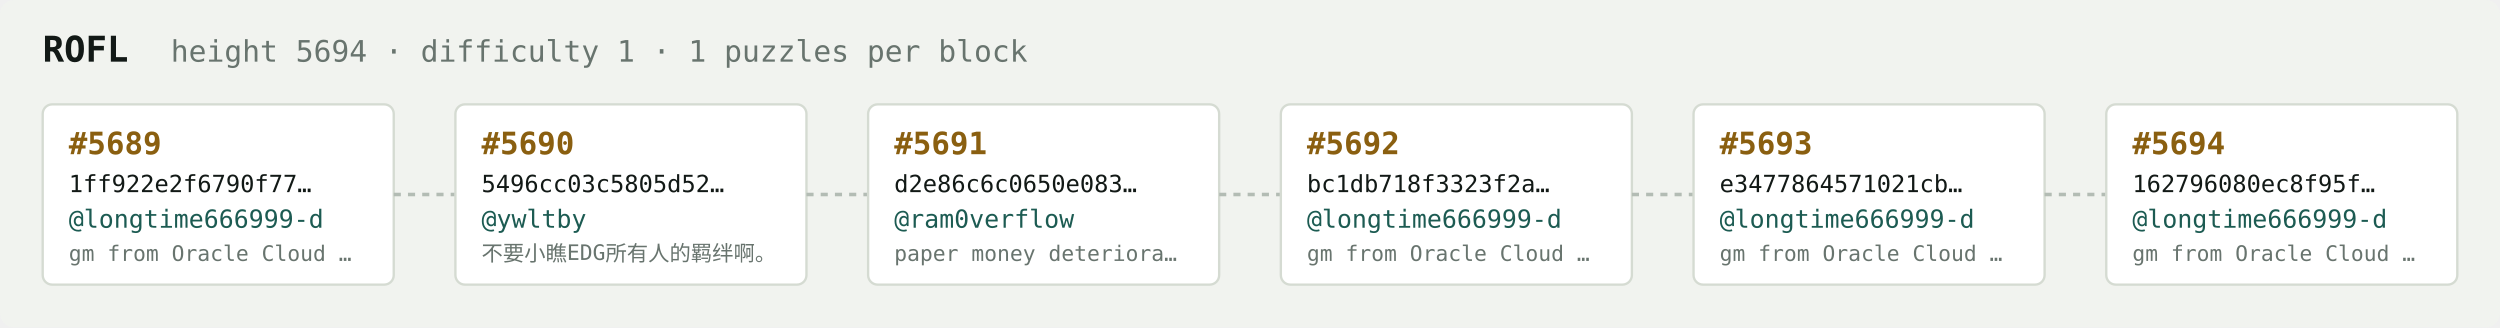
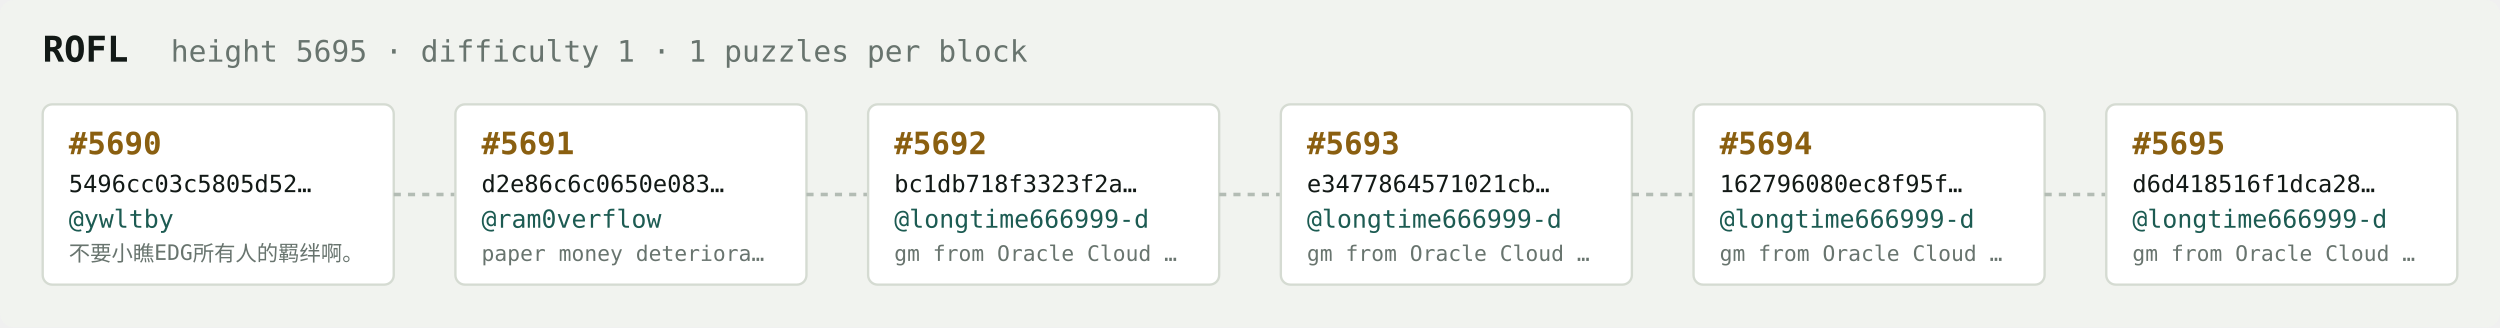
<svg xmlns="http://www.w3.org/2000/svg" width="1054" height="138" viewBox="0 0 1054 138" font-family="ui-monospace,SFMono-Regular,Menlo,monospace">
  <rect fill="#f1f3ef" width="1054" height="138" rx="6" />
  <text x="18" y="26" fill="#121916" font-size="15" font-weight="700">ROFL</text>
-   <text x="72" y="26" fill="#68746e" font-size="12.5">height 5694 · difficulty 1 · 1 puzzles per block</text>
+   <text x="72" y="26" fill="#68746e" font-size="12.5">height 5695 · difficulty 1 · 1 puzzles per block</text>
  <rect x="18" y="44" width="148" height="76" rx="4" fill="#ffffff" stroke="#d5dbd2" stroke-width="1" />
-   <text x="29" y="65" fill="#8a5f10" font-size="13" font-weight="700">#5689</text>
-   <text x="29" y="81" fill="#121916" font-size="10">1ff922e2f6790f77…</text>
-   <text x="29" y="96" fill="#1c5b52" font-size="10.5">@longtime666999-d</text>
-   <text x="29" y="110" fill="#68746e" font-size="9">gm from Oracle Cloud …</text>
+   <text x="29" y="65" fill="#8a5f10" font-size="13" font-weight="700">#5690</text>
+   <text x="29" y="81" fill="#121916" font-size="10">5496cc03c5805d52…</text>
+   <text x="29" y="96" fill="#1c5b52" font-size="10.5">@ywltby</text>
+   <text x="29" y="110" fill="#68746e" font-size="9">不要小瞧EDG所有人的羁绊啊。</text>
  <line x1="166" y1="82.0" x2="192" y2="82.0" stroke="#b3bcb4" stroke-width="1.5" stroke-dasharray="3 3" />
  <rect x="192" y="44" width="148" height="76" rx="4" fill="#ffffff" stroke="#d5dbd2" stroke-width="1" />
-   <text x="203" y="65" fill="#8a5f10" font-size="13" font-weight="700">#5690</text>
-   <text x="203" y="81" fill="#121916" font-size="10">5496cc03c5805d52…</text>
-   <text x="203" y="96" fill="#1c5b52" font-size="10.5">@ywltby</text>
-   <text x="203" y="110" fill="#68746e" font-size="9">不要小瞧EDG所有人的羁绊啊。</text>
+   <text x="203" y="65" fill="#8a5f10" font-size="13" font-weight="700">#5691</text>
+   <text x="203" y="81" fill="#121916" font-size="10">d2e86c6c0650e083…</text>
+   <text x="203" y="96" fill="#1c5b52" font-size="10.5">@ram0verflow</text>
+   <text x="203" y="110" fill="#68746e" font-size="9">paper money deteriora…</text>
  <line x1="340" y1="82.0" x2="366" y2="82.0" stroke="#b3bcb4" stroke-width="1.5" stroke-dasharray="3 3" />
  <rect x="366" y="44" width="148" height="76" rx="4" fill="#ffffff" stroke="#d5dbd2" stroke-width="1" />
-   <text x="377" y="65" fill="#8a5f10" font-size="13" font-weight="700">#5691</text>
-   <text x="377" y="81" fill="#121916" font-size="10">d2e86c6c0650e083…</text>
-   <text x="377" y="96" fill="#1c5b52" font-size="10.5">@ram0verflow</text>
-   <text x="377" y="110" fill="#68746e" font-size="9">paper money deteriora…</text>
+   <text x="377" y="65" fill="#8a5f10" font-size="13" font-weight="700">#5692</text>
+   <text x="377" y="81" fill="#121916" font-size="10">bc1db718f3323f2a…</text>
+   <text x="377" y="96" fill="#1c5b52" font-size="10.5">@longtime666999-d</text>
+   <text x="377" y="110" fill="#68746e" font-size="9">gm from Oracle Cloud …</text>
  <line x1="514" y1="82.0" x2="540" y2="82.0" stroke="#b3bcb4" stroke-width="1.5" stroke-dasharray="3 3" />
  <rect x="540" y="44" width="148" height="76" rx="4" fill="#ffffff" stroke="#d5dbd2" stroke-width="1" />
-   <text x="551" y="65" fill="#8a5f10" font-size="13" font-weight="700">#5692</text>
-   <text x="551" y="81" fill="#121916" font-size="10">bc1db718f3323f2a…</text>
+   <text x="551" y="65" fill="#8a5f10" font-size="13" font-weight="700">#5693</text>
+   <text x="551" y="81" fill="#121916" font-size="10">e3477864571021cb…</text>
  <text x="551" y="96" fill="#1c5b52" font-size="10.5">@longtime666999-d</text>
  <text x="551" y="110" fill="#68746e" font-size="9">gm from Oracle Cloud …</text>
  <line x1="688" y1="82.0" x2="714" y2="82.0" stroke="#b3bcb4" stroke-width="1.5" stroke-dasharray="3 3" />
  <rect x="714" y="44" width="148" height="76" rx="4" fill="#ffffff" stroke="#d5dbd2" stroke-width="1" />
-   <text x="725" y="65" fill="#8a5f10" font-size="13" font-weight="700">#5693</text>
-   <text x="725" y="81" fill="#121916" font-size="10">e3477864571021cb…</text>
+   <text x="725" y="65" fill="#8a5f10" font-size="13" font-weight="700">#5694</text>
+   <text x="725" y="81" fill="#121916" font-size="10">162796080ec8f95f…</text>
  <text x="725" y="96" fill="#1c5b52" font-size="10.5">@longtime666999-d</text>
  <text x="725" y="110" fill="#68746e" font-size="9">gm from Oracle Cloud …</text>
  <line x1="862" y1="82.0" x2="888" y2="82.0" stroke="#b3bcb4" stroke-width="1.5" stroke-dasharray="3 3" />
  <rect x="888" y="44" width="148" height="76" rx="4" fill="#ffffff" stroke="#d5dbd2" stroke-width="1" />
-   <text x="899" y="65" fill="#8a5f10" font-size="13" font-weight="700">#5694</text>
-   <text x="899" y="81" fill="#121916" font-size="10">162796080ec8f95f…</text>
+   <text x="899" y="65" fill="#8a5f10" font-size="13" font-weight="700">#5695</text>
+   <text x="899" y="81" fill="#121916" font-size="10">d6d418516f1dca28…</text>
  <text x="899" y="96" fill="#1c5b52" font-size="10.5">@longtime666999-d</text>
  <text x="899" y="110" fill="#68746e" font-size="9">gm from Oracle Cloud …</text>
</svg>
